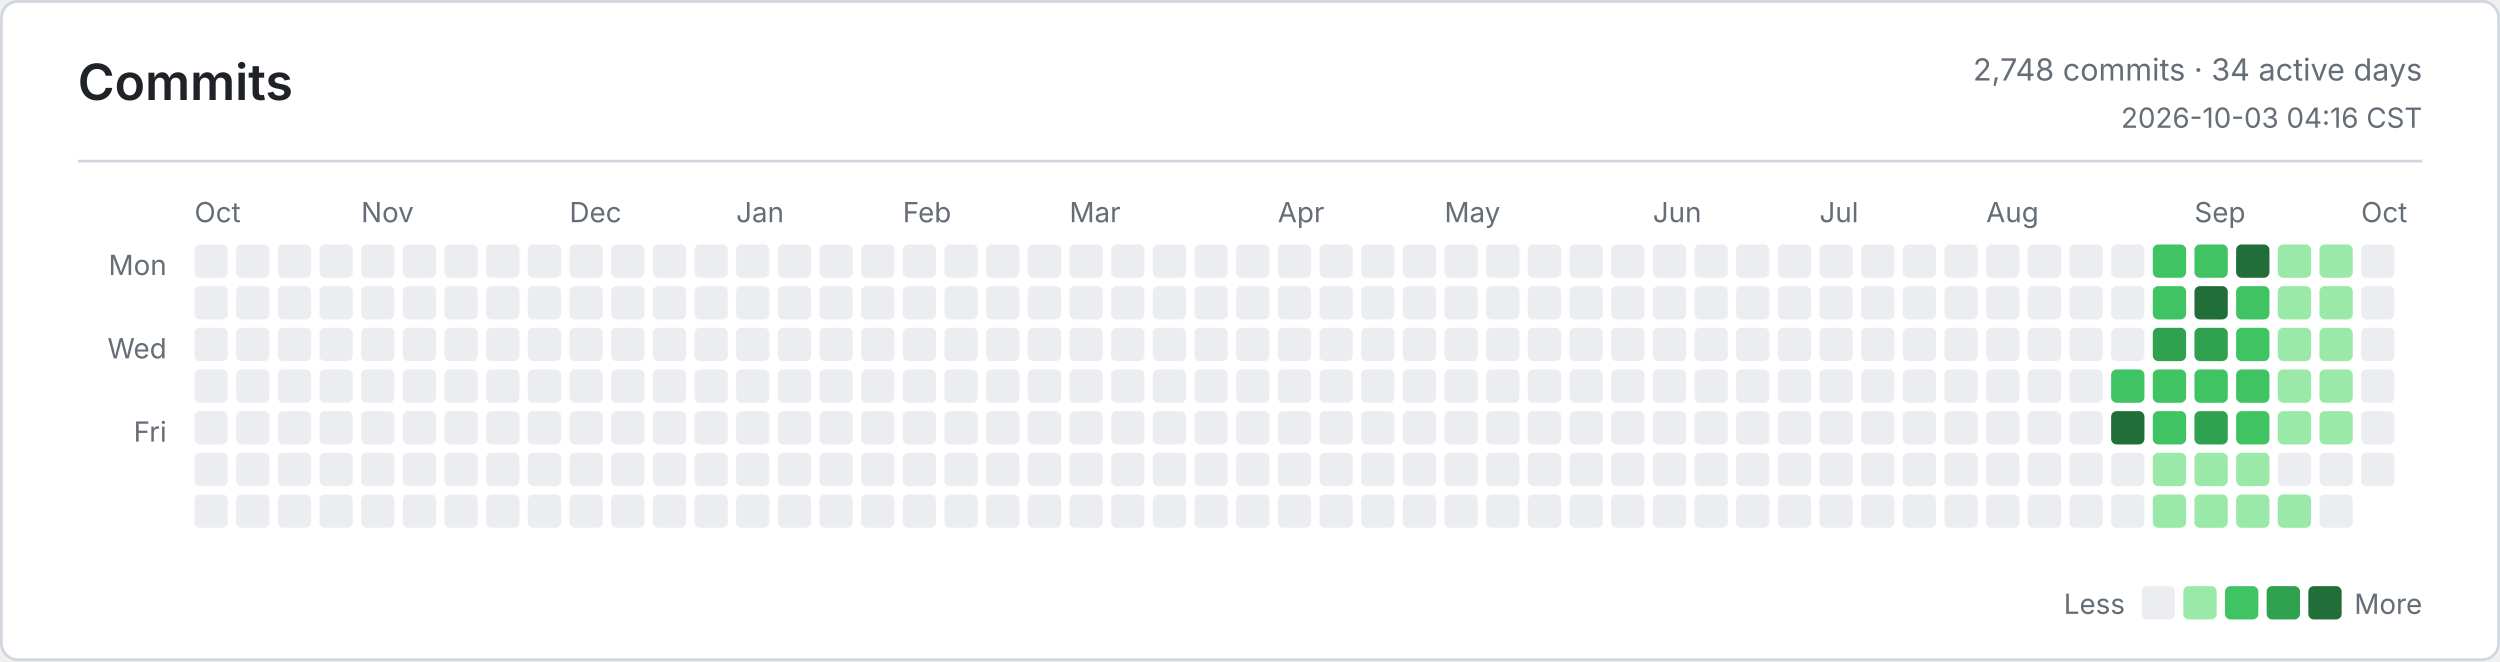
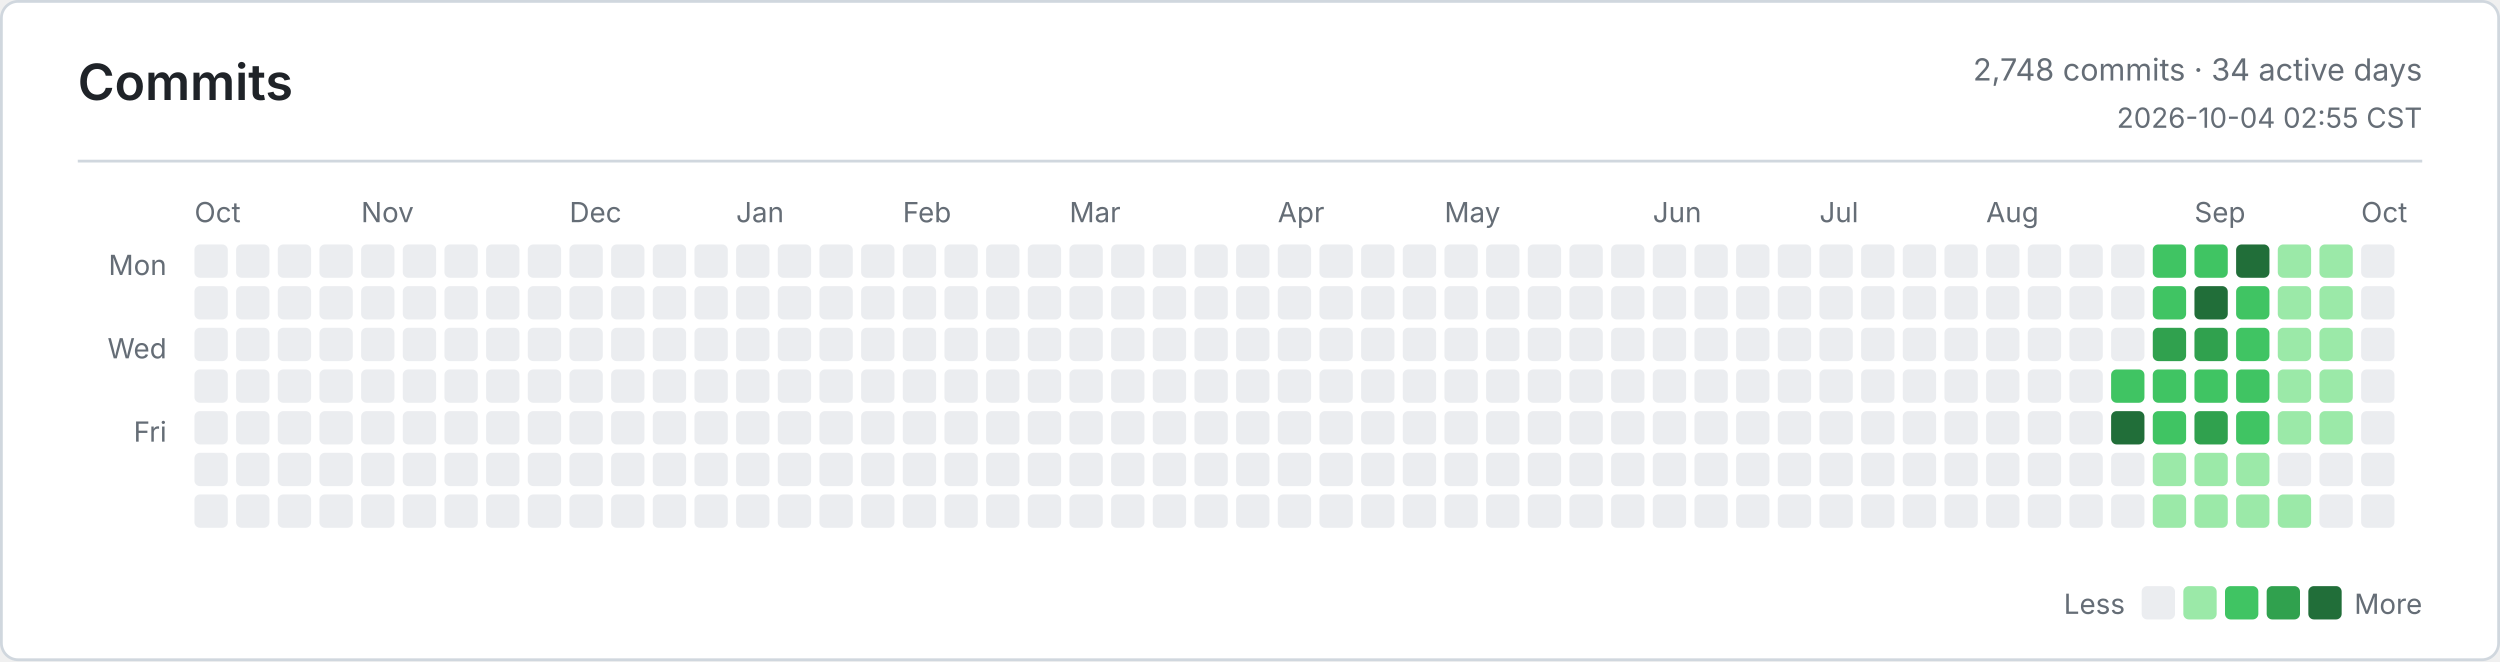
<svg xmlns="http://www.w3.org/2000/svg" width="900" height="238" viewBox="0 0 900 238" role="img" aria-label="Commits">
  <defs>
    <style>
      .bg { fill: #ffffff; }
      .border, .rule { stroke: #d0d7de; }
      .title, .ink, .num { fill: #1f2328; }
      .muted, .tiny { fill: #656d76; }
      .title { font: 600 18px -apple-system, BlinkMacSystemFont, Segoe UI, sans-serif; }
      .ink { font: 600 13px -apple-system, BlinkMacSystemFont, Segoe UI, sans-serif; }
      .num { font: 600 13px ui-monospace, SFMono-Regular, Consolas, monospace; }
      .muted { font: 400 11px -apple-system, BlinkMacSystemFont, Segoe UI, sans-serif; }
      .tiny { font: 400 10px -apple-system, BlinkMacSystemFont, Segoe UI, sans-serif; }
      .level-0 { fill: #ebedf0; }
      .level-1 { fill: #9be9a8; }
      .level-2 { fill: #40c463; }
      .level-3 { fill: #30a14e; }
      .level-4 { fill: #216e39; }
      @media (prefers-color-scheme: dark) {
        .bg { fill: #0d1117; }
        .border, .rule { stroke: #30363d; }
        .title, .ink, .num { fill: #e6edf3; }
        .muted, .tiny { fill: #8b949e; }
        .level-0 { fill: #161b22; }
        .level-1 { fill: #0e4429; }
        .level-2 { fill: #006d32; }
        .level-3 { fill: #26a641; }
        .level-4 { fill: #39d353; }
      }
    </style>
  </defs>
  <rect class="bg border" x="0.5" y="0.5" width="899" height="237" rx="6" fill="none" />
  <text class="title" x="28" y="36">Commits</text>
  <text class="muted" x="872" y="29" text-anchor="end">2,748 commits · 34 active days</text>
-   <text class="tiny" x="872" y="46" text-anchor="end">2026-10-03 04:16 CST</text>
+   <text class="tiny" x="872" y="46" text-anchor="end">2026-10-04 02:55 CST</text>
  <line class="rule" x1="28" y1="58" x2="872" y2="58" />
  <text class="tiny" x="60" y="99" text-anchor="end">Mon</text>
  <text class="tiny" x="60" y="129" text-anchor="end">Wed</text>
  <text class="tiny" x="60" y="159" text-anchor="end">Fri</text>
  <text class="tiny" x="70" y="80">Oct</text>
  <text class="tiny" x="130" y="80">Nov</text>
  <text class="tiny" x="205" y="80">Dec</text>
  <text class="tiny" x="265" y="80">Jan</text>
  <text class="tiny" x="325" y="80">Feb</text>
  <text class="tiny" x="385" y="80">Mar</text>
  <text class="tiny" x="460" y="80">Apr</text>
  <text class="tiny" x="520" y="80">May</text>
  <text class="tiny" x="595" y="80">Jun</text>
  <text class="tiny" x="655" y="80">Jul</text>
  <text class="tiny" x="715" y="80">Aug</text>
  <text class="tiny" x="790" y="80">Sep</text>
  <text class="tiny" x="850" y="80">Oct</text>
  <rect class="level-0" x="70" y="88" width="12" height="12" rx="2" />
  <rect class="level-0" x="70" y="103" width="12" height="12" rx="2" />
  <rect class="level-0" x="70" y="118" width="12" height="12" rx="2" />
  <rect class="level-0" x="70" y="133" width="12" height="12" rx="2" />
  <rect class="level-0" x="70" y="148" width="12" height="12" rx="2" />
  <rect class="level-0" x="70" y="163" width="12" height="12" rx="2" />
  <rect class="level-0" x="70" y="178" width="12" height="12" rx="2" />
  <rect class="level-0" x="85" y="88" width="12" height="12" rx="2" />
  <rect class="level-0" x="85" y="103" width="12" height="12" rx="2" />
  <rect class="level-0" x="85" y="118" width="12" height="12" rx="2" />
  <rect class="level-0" x="85" y="133" width="12" height="12" rx="2" />
  <rect class="level-0" x="85" y="148" width="12" height="12" rx="2" />
  <rect class="level-0" x="85" y="163" width="12" height="12" rx="2" />
  <rect class="level-0" x="85" y="178" width="12" height="12" rx="2" />
  <rect class="level-0" x="100" y="88" width="12" height="12" rx="2" />
  <rect class="level-0" x="100" y="103" width="12" height="12" rx="2" />
  <rect class="level-0" x="100" y="118" width="12" height="12" rx="2" />
  <rect class="level-0" x="100" y="133" width="12" height="12" rx="2" />
  <rect class="level-0" x="100" y="148" width="12" height="12" rx="2" />
  <rect class="level-0" x="100" y="163" width="12" height="12" rx="2" />
  <rect class="level-0" x="100" y="178" width="12" height="12" rx="2" />
  <rect class="level-0" x="115" y="88" width="12" height="12" rx="2" />
  <rect class="level-0" x="115" y="103" width="12" height="12" rx="2" />
  <rect class="level-0" x="115" y="118" width="12" height="12" rx="2" />
  <rect class="level-0" x="115" y="133" width="12" height="12" rx="2" />
  <rect class="level-0" x="115" y="148" width="12" height="12" rx="2" />
  <rect class="level-0" x="115" y="163" width="12" height="12" rx="2" />
  <rect class="level-0" x="115" y="178" width="12" height="12" rx="2" />
  <rect class="level-0" x="130" y="88" width="12" height="12" rx="2" />
  <rect class="level-0" x="130" y="103" width="12" height="12" rx="2" />
  <rect class="level-0" x="130" y="118" width="12" height="12" rx="2" />
  <rect class="level-0" x="130" y="133" width="12" height="12" rx="2" />
  <rect class="level-0" x="130" y="148" width="12" height="12" rx="2" />
  <rect class="level-0" x="130" y="163" width="12" height="12" rx="2" />
  <rect class="level-0" x="130" y="178" width="12" height="12" rx="2" />
  <rect class="level-0" x="145" y="88" width="12" height="12" rx="2" />
  <rect class="level-0" x="145" y="103" width="12" height="12" rx="2" />
  <rect class="level-0" x="145" y="118" width="12" height="12" rx="2" />
  <rect class="level-0" x="145" y="133" width="12" height="12" rx="2" />
  <rect class="level-0" x="145" y="148" width="12" height="12" rx="2" />
  <rect class="level-0" x="145" y="163" width="12" height="12" rx="2" />
  <rect class="level-0" x="145" y="178" width="12" height="12" rx="2" />
  <rect class="level-0" x="160" y="88" width="12" height="12" rx="2" />
  <rect class="level-0" x="160" y="103" width="12" height="12" rx="2" />
  <rect class="level-0" x="160" y="118" width="12" height="12" rx="2" />
  <rect class="level-0" x="160" y="133" width="12" height="12" rx="2" />
  <rect class="level-0" x="160" y="148" width="12" height="12" rx="2" />
  <rect class="level-0" x="160" y="163" width="12" height="12" rx="2" />
  <rect class="level-0" x="160" y="178" width="12" height="12" rx="2" />
  <rect class="level-0" x="175" y="88" width="12" height="12" rx="2" />
  <rect class="level-0" x="175" y="103" width="12" height="12" rx="2" />
  <rect class="level-0" x="175" y="118" width="12" height="12" rx="2" />
  <rect class="level-0" x="175" y="133" width="12" height="12" rx="2" />
  <rect class="level-0" x="175" y="148" width="12" height="12" rx="2" />
  <rect class="level-0" x="175" y="163" width="12" height="12" rx="2" />
  <rect class="level-0" x="175" y="178" width="12" height="12" rx="2" />
  <rect class="level-0" x="190" y="88" width="12" height="12" rx="2" />
  <rect class="level-0" x="190" y="103" width="12" height="12" rx="2" />
  <rect class="level-0" x="190" y="118" width="12" height="12" rx="2" />
  <rect class="level-0" x="190" y="133" width="12" height="12" rx="2" />
  <rect class="level-0" x="190" y="148" width="12" height="12" rx="2" />
  <rect class="level-0" x="190" y="163" width="12" height="12" rx="2" />
  <rect class="level-0" x="190" y="178" width="12" height="12" rx="2" />
  <rect class="level-0" x="205" y="88" width="12" height="12" rx="2" />
  <rect class="level-0" x="205" y="103" width="12" height="12" rx="2" />
  <rect class="level-0" x="205" y="118" width="12" height="12" rx="2" />
  <rect class="level-0" x="205" y="133" width="12" height="12" rx="2" />
  <rect class="level-0" x="205" y="148" width="12" height="12" rx="2" />
  <rect class="level-0" x="205" y="163" width="12" height="12" rx="2" />
  <rect class="level-0" x="205" y="178" width="12" height="12" rx="2" />
  <rect class="level-0" x="220" y="88" width="12" height="12" rx="2" />
  <rect class="level-0" x="220" y="103" width="12" height="12" rx="2" />
  <rect class="level-0" x="220" y="118" width="12" height="12" rx="2" />
  <rect class="level-0" x="220" y="133" width="12" height="12" rx="2" />
  <rect class="level-0" x="220" y="148" width="12" height="12" rx="2" />
  <rect class="level-0" x="220" y="163" width="12" height="12" rx="2" />
  <rect class="level-0" x="220" y="178" width="12" height="12" rx="2" />
  <rect class="level-0" x="235" y="88" width="12" height="12" rx="2" />
  <rect class="level-0" x="235" y="103" width="12" height="12" rx="2" />
  <rect class="level-0" x="235" y="118" width="12" height="12" rx="2" />
  <rect class="level-0" x="235" y="133" width="12" height="12" rx="2" />
  <rect class="level-0" x="235" y="148" width="12" height="12" rx="2" />
  <rect class="level-0" x="235" y="163" width="12" height="12" rx="2" />
  <rect class="level-0" x="235" y="178" width="12" height="12" rx="2" />
  <rect class="level-0" x="250" y="88" width="12" height="12" rx="2" />
  <rect class="level-0" x="250" y="103" width="12" height="12" rx="2" />
  <rect class="level-0" x="250" y="118" width="12" height="12" rx="2" />
  <rect class="level-0" x="250" y="133" width="12" height="12" rx="2" />
  <rect class="level-0" x="250" y="148" width="12" height="12" rx="2" />
  <rect class="level-0" x="250" y="163" width="12" height="12" rx="2" />
  <rect class="level-0" x="250" y="178" width="12" height="12" rx="2" />
  <rect class="level-0" x="265" y="88" width="12" height="12" rx="2" />
  <rect class="level-0" x="265" y="103" width="12" height="12" rx="2" />
  <rect class="level-0" x="265" y="118" width="12" height="12" rx="2" />
  <rect class="level-0" x="265" y="133" width="12" height="12" rx="2" />
  <rect class="level-0" x="265" y="148" width="12" height="12" rx="2" />
  <rect class="level-0" x="265" y="163" width="12" height="12" rx="2" />
  <rect class="level-0" x="265" y="178" width="12" height="12" rx="2" />
  <rect class="level-0" x="280" y="88" width="12" height="12" rx="2" />
  <rect class="level-0" x="280" y="103" width="12" height="12" rx="2" />
  <rect class="level-0" x="280" y="118" width="12" height="12" rx="2" />
  <rect class="level-0" x="280" y="133" width="12" height="12" rx="2" />
  <rect class="level-0" x="280" y="148" width="12" height="12" rx="2" />
  <rect class="level-0" x="280" y="163" width="12" height="12" rx="2" />
  <rect class="level-0" x="280" y="178" width="12" height="12" rx="2" />
  <rect class="level-0" x="295" y="88" width="12" height="12" rx="2" />
  <rect class="level-0" x="295" y="103" width="12" height="12" rx="2" />
  <rect class="level-0" x="295" y="118" width="12" height="12" rx="2" />
  <rect class="level-0" x="295" y="133" width="12" height="12" rx="2" />
  <rect class="level-0" x="295" y="148" width="12" height="12" rx="2" />
  <rect class="level-0" x="295" y="163" width="12" height="12" rx="2" />
  <rect class="level-0" x="295" y="178" width="12" height="12" rx="2" />
  <rect class="level-0" x="310" y="88" width="12" height="12" rx="2" />
  <rect class="level-0" x="310" y="103" width="12" height="12" rx="2" />
  <rect class="level-0" x="310" y="118" width="12" height="12" rx="2" />
  <rect class="level-0" x="310" y="133" width="12" height="12" rx="2" />
  <rect class="level-0" x="310" y="148" width="12" height="12" rx="2" />
  <rect class="level-0" x="310" y="163" width="12" height="12" rx="2" />
  <rect class="level-0" x="310" y="178" width="12" height="12" rx="2" />
  <rect class="level-0" x="325" y="88" width="12" height="12" rx="2" />
  <rect class="level-0" x="325" y="103" width="12" height="12" rx="2" />
  <rect class="level-0" x="325" y="118" width="12" height="12" rx="2" />
  <rect class="level-0" x="325" y="133" width="12" height="12" rx="2" />
  <rect class="level-0" x="325" y="148" width="12" height="12" rx="2" />
  <rect class="level-0" x="325" y="163" width="12" height="12" rx="2" />
  <rect class="level-0" x="325" y="178" width="12" height="12" rx="2" />
  <rect class="level-0" x="340" y="88" width="12" height="12" rx="2" />
  <rect class="level-0" x="340" y="103" width="12" height="12" rx="2" />
  <rect class="level-0" x="340" y="118" width="12" height="12" rx="2" />
  <rect class="level-0" x="340" y="133" width="12" height="12" rx="2" />
  <rect class="level-0" x="340" y="148" width="12" height="12" rx="2" />
  <rect class="level-0" x="340" y="163" width="12" height="12" rx="2" />
  <rect class="level-0" x="340" y="178" width="12" height="12" rx="2" />
  <rect class="level-0" x="355" y="88" width="12" height="12" rx="2" />
  <rect class="level-0" x="355" y="103" width="12" height="12" rx="2" />
  <rect class="level-0" x="355" y="118" width="12" height="12" rx="2" />
  <rect class="level-0" x="355" y="133" width="12" height="12" rx="2" />
  <rect class="level-0" x="355" y="148" width="12" height="12" rx="2" />
  <rect class="level-0" x="355" y="163" width="12" height="12" rx="2" />
  <rect class="level-0" x="355" y="178" width="12" height="12" rx="2" />
  <rect class="level-0" x="370" y="88" width="12" height="12" rx="2" />
  <rect class="level-0" x="370" y="103" width="12" height="12" rx="2" />
  <rect class="level-0" x="370" y="118" width="12" height="12" rx="2" />
  <rect class="level-0" x="370" y="133" width="12" height="12" rx="2" />
  <rect class="level-0" x="370" y="148" width="12" height="12" rx="2" />
  <rect class="level-0" x="370" y="163" width="12" height="12" rx="2" />
  <rect class="level-0" x="370" y="178" width="12" height="12" rx="2" />
  <rect class="level-0" x="385" y="88" width="12" height="12" rx="2" />
  <rect class="level-0" x="385" y="103" width="12" height="12" rx="2" />
  <rect class="level-0" x="385" y="118" width="12" height="12" rx="2" />
  <rect class="level-0" x="385" y="133" width="12" height="12" rx="2" />
  <rect class="level-0" x="385" y="148" width="12" height="12" rx="2" />
  <rect class="level-0" x="385" y="163" width="12" height="12" rx="2" />
  <rect class="level-0" x="385" y="178" width="12" height="12" rx="2" />
  <rect class="level-0" x="400" y="88" width="12" height="12" rx="2" />
  <rect class="level-0" x="400" y="103" width="12" height="12" rx="2" />
  <rect class="level-0" x="400" y="118" width="12" height="12" rx="2" />
  <rect class="level-0" x="400" y="133" width="12" height="12" rx="2" />
  <rect class="level-0" x="400" y="148" width="12" height="12" rx="2" />
  <rect class="level-0" x="400" y="163" width="12" height="12" rx="2" />
  <rect class="level-0" x="400" y="178" width="12" height="12" rx="2" />
  <rect class="level-0" x="415" y="88" width="12" height="12" rx="2" />
  <rect class="level-0" x="415" y="103" width="12" height="12" rx="2" />
  <rect class="level-0" x="415" y="118" width="12" height="12" rx="2" />
  <rect class="level-0" x="415" y="133" width="12" height="12" rx="2" />
  <rect class="level-0" x="415" y="148" width="12" height="12" rx="2" />
  <rect class="level-0" x="415" y="163" width="12" height="12" rx="2" />
  <rect class="level-0" x="415" y="178" width="12" height="12" rx="2" />
  <rect class="level-0" x="430" y="88" width="12" height="12" rx="2" />
  <rect class="level-0" x="430" y="103" width="12" height="12" rx="2" />
  <rect class="level-0" x="430" y="118" width="12" height="12" rx="2" />
  <rect class="level-0" x="430" y="133" width="12" height="12" rx="2" />
  <rect class="level-0" x="430" y="148" width="12" height="12" rx="2" />
  <rect class="level-0" x="430" y="163" width="12" height="12" rx="2" />
  <rect class="level-0" x="430" y="178" width="12" height="12" rx="2" />
  <rect class="level-0" x="445" y="88" width="12" height="12" rx="2" />
  <rect class="level-0" x="445" y="103" width="12" height="12" rx="2" />
  <rect class="level-0" x="445" y="118" width="12" height="12" rx="2" />
  <rect class="level-0" x="445" y="133" width="12" height="12" rx="2" />
  <rect class="level-0" x="445" y="148" width="12" height="12" rx="2" />
  <rect class="level-0" x="445" y="163" width="12" height="12" rx="2" />
  <rect class="level-0" x="445" y="178" width="12" height="12" rx="2" />
  <rect class="level-0" x="460" y="88" width="12" height="12" rx="2" />
  <rect class="level-0" x="460" y="103" width="12" height="12" rx="2" />
  <rect class="level-0" x="460" y="118" width="12" height="12" rx="2" />
  <rect class="level-0" x="460" y="133" width="12" height="12" rx="2" />
  <rect class="level-0" x="460" y="148" width="12" height="12" rx="2" />
  <rect class="level-0" x="460" y="163" width="12" height="12" rx="2" />
  <rect class="level-0" x="460" y="178" width="12" height="12" rx="2" />
  <rect class="level-0" x="475" y="88" width="12" height="12" rx="2" />
  <rect class="level-0" x="475" y="103" width="12" height="12" rx="2" />
  <rect class="level-0" x="475" y="118" width="12" height="12" rx="2" />
  <rect class="level-0" x="475" y="133" width="12" height="12" rx="2" />
  <rect class="level-0" x="475" y="148" width="12" height="12" rx="2" />
  <rect class="level-0" x="475" y="163" width="12" height="12" rx="2" />
  <rect class="level-0" x="475" y="178" width="12" height="12" rx="2" />
  <rect class="level-0" x="490" y="88" width="12" height="12" rx="2" />
  <rect class="level-0" x="490" y="103" width="12" height="12" rx="2" />
  <rect class="level-0" x="490" y="118" width="12" height="12" rx="2" />
  <rect class="level-0" x="490" y="133" width="12" height="12" rx="2" />
  <rect class="level-0" x="490" y="148" width="12" height="12" rx="2" />
  <rect class="level-0" x="490" y="163" width="12" height="12" rx="2" />
  <rect class="level-0" x="490" y="178" width="12" height="12" rx="2" />
  <rect class="level-0" x="505" y="88" width="12" height="12" rx="2" />
  <rect class="level-0" x="505" y="103" width="12" height="12" rx="2" />
  <rect class="level-0" x="505" y="118" width="12" height="12" rx="2" />
  <rect class="level-0" x="505" y="133" width="12" height="12" rx="2" />
  <rect class="level-0" x="505" y="148" width="12" height="12" rx="2" />
  <rect class="level-0" x="505" y="163" width="12" height="12" rx="2" />
  <rect class="level-0" x="505" y="178" width="12" height="12" rx="2" />
  <rect class="level-0" x="520" y="88" width="12" height="12" rx="2" />
  <rect class="level-0" x="520" y="103" width="12" height="12" rx="2" />
  <rect class="level-0" x="520" y="118" width="12" height="12" rx="2" />
  <rect class="level-0" x="520" y="133" width="12" height="12" rx="2" />
  <rect class="level-0" x="520" y="148" width="12" height="12" rx="2" />
  <rect class="level-0" x="520" y="163" width="12" height="12" rx="2" />
  <rect class="level-0" x="520" y="178" width="12" height="12" rx="2" />
  <rect class="level-0" x="535" y="88" width="12" height="12" rx="2" />
  <rect class="level-0" x="535" y="103" width="12" height="12" rx="2" />
  <rect class="level-0" x="535" y="118" width="12" height="12" rx="2" />
  <rect class="level-0" x="535" y="133" width="12" height="12" rx="2" />
  <rect class="level-0" x="535" y="148" width="12" height="12" rx="2" />
  <rect class="level-0" x="535" y="163" width="12" height="12" rx="2" />
  <rect class="level-0" x="535" y="178" width="12" height="12" rx="2" />
  <rect class="level-0" x="550" y="88" width="12" height="12" rx="2" />
  <rect class="level-0" x="550" y="103" width="12" height="12" rx="2" />
  <rect class="level-0" x="550" y="118" width="12" height="12" rx="2" />
  <rect class="level-0" x="550" y="133" width="12" height="12" rx="2" />
  <rect class="level-0" x="550" y="148" width="12" height="12" rx="2" />
  <rect class="level-0" x="550" y="163" width="12" height="12" rx="2" />
  <rect class="level-0" x="550" y="178" width="12" height="12" rx="2" />
  <rect class="level-0" x="565" y="88" width="12" height="12" rx="2" />
  <rect class="level-0" x="565" y="103" width="12" height="12" rx="2" />
  <rect class="level-0" x="565" y="118" width="12" height="12" rx="2" />
  <rect class="level-0" x="565" y="133" width="12" height="12" rx="2" />
  <rect class="level-0" x="565" y="148" width="12" height="12" rx="2" />
  <rect class="level-0" x="565" y="163" width="12" height="12" rx="2" />
  <rect class="level-0" x="565" y="178" width="12" height="12" rx="2" />
  <rect class="level-0" x="580" y="88" width="12" height="12" rx="2" />
  <rect class="level-0" x="580" y="103" width="12" height="12" rx="2" />
  <rect class="level-0" x="580" y="118" width="12" height="12" rx="2" />
  <rect class="level-0" x="580" y="133" width="12" height="12" rx="2" />
  <rect class="level-0" x="580" y="148" width="12" height="12" rx="2" />
  <rect class="level-0" x="580" y="163" width="12" height="12" rx="2" />
  <rect class="level-0" x="580" y="178" width="12" height="12" rx="2" />
  <rect class="level-0" x="595" y="88" width="12" height="12" rx="2" />
  <rect class="level-0" x="595" y="103" width="12" height="12" rx="2" />
  <rect class="level-0" x="595" y="118" width="12" height="12" rx="2" />
  <rect class="level-0" x="595" y="133" width="12" height="12" rx="2" />
  <rect class="level-0" x="595" y="148" width="12" height="12" rx="2" />
  <rect class="level-0" x="595" y="163" width="12" height="12" rx="2" />
  <rect class="level-0" x="595" y="178" width="12" height="12" rx="2" />
  <rect class="level-0" x="610" y="88" width="12" height="12" rx="2" />
  <rect class="level-0" x="610" y="103" width="12" height="12" rx="2" />
  <rect class="level-0" x="610" y="118" width="12" height="12" rx="2" />
  <rect class="level-0" x="610" y="133" width="12" height="12" rx="2" />
  <rect class="level-0" x="610" y="148" width="12" height="12" rx="2" />
  <rect class="level-0" x="610" y="163" width="12" height="12" rx="2" />
  <rect class="level-0" x="610" y="178" width="12" height="12" rx="2" />
  <rect class="level-0" x="625" y="88" width="12" height="12" rx="2" />
  <rect class="level-0" x="625" y="103" width="12" height="12" rx="2" />
  <rect class="level-0" x="625" y="118" width="12" height="12" rx="2" />
  <rect class="level-0" x="625" y="133" width="12" height="12" rx="2" />
  <rect class="level-0" x="625" y="148" width="12" height="12" rx="2" />
  <rect class="level-0" x="625" y="163" width="12" height="12" rx="2" />
  <rect class="level-0" x="625" y="178" width="12" height="12" rx="2" />
  <rect class="level-0" x="640" y="88" width="12" height="12" rx="2" />
  <rect class="level-0" x="640" y="103" width="12" height="12" rx="2" />
  <rect class="level-0" x="640" y="118" width="12" height="12" rx="2" />
  <rect class="level-0" x="640" y="133" width="12" height="12" rx="2" />
  <rect class="level-0" x="640" y="148" width="12" height="12" rx="2" />
  <rect class="level-0" x="640" y="163" width="12" height="12" rx="2" />
  <rect class="level-0" x="640" y="178" width="12" height="12" rx="2" />
  <rect class="level-0" x="655" y="88" width="12" height="12" rx="2" />
  <rect class="level-0" x="655" y="103" width="12" height="12" rx="2" />
  <rect class="level-0" x="655" y="118" width="12" height="12" rx="2" />
  <rect class="level-0" x="655" y="133" width="12" height="12" rx="2" />
  <rect class="level-0" x="655" y="148" width="12" height="12" rx="2" />
  <rect class="level-0" x="655" y="163" width="12" height="12" rx="2" />
  <rect class="level-0" x="655" y="178" width="12" height="12" rx="2" />
  <rect class="level-0" x="670" y="88" width="12" height="12" rx="2" />
  <rect class="level-0" x="670" y="103" width="12" height="12" rx="2" />
  <rect class="level-0" x="670" y="118" width="12" height="12" rx="2" />
  <rect class="level-0" x="670" y="133" width="12" height="12" rx="2" />
  <rect class="level-0" x="670" y="148" width="12" height="12" rx="2" />
  <rect class="level-0" x="670" y="163" width="12" height="12" rx="2" />
  <rect class="level-0" x="670" y="178" width="12" height="12" rx="2" />
  <rect class="level-0" x="685" y="88" width="12" height="12" rx="2" />
  <rect class="level-0" x="685" y="103" width="12" height="12" rx="2" />
  <rect class="level-0" x="685" y="118" width="12" height="12" rx="2" />
  <rect class="level-0" x="685" y="133" width="12" height="12" rx="2" />
  <rect class="level-0" x="685" y="148" width="12" height="12" rx="2" />
  <rect class="level-0" x="685" y="163" width="12" height="12" rx="2" />
  <rect class="level-0" x="685" y="178" width="12" height="12" rx="2" />
  <rect class="level-0" x="700" y="88" width="12" height="12" rx="2" />
  <rect class="level-0" x="700" y="103" width="12" height="12" rx="2" />
  <rect class="level-0" x="700" y="118" width="12" height="12" rx="2" />
  <rect class="level-0" x="700" y="133" width="12" height="12" rx="2" />
  <rect class="level-0" x="700" y="148" width="12" height="12" rx="2" />
  <rect class="level-0" x="700" y="163" width="12" height="12" rx="2" />
  <rect class="level-0" x="700" y="178" width="12" height="12" rx="2" />
  <rect class="level-0" x="715" y="88" width="12" height="12" rx="2" />
  <rect class="level-0" x="715" y="103" width="12" height="12" rx="2" />
  <rect class="level-0" x="715" y="118" width="12" height="12" rx="2" />
  <rect class="level-0" x="715" y="133" width="12" height="12" rx="2" />
  <rect class="level-0" x="715" y="148" width="12" height="12" rx="2" />
  <rect class="level-0" x="715" y="163" width="12" height="12" rx="2" />
  <rect class="level-0" x="715" y="178" width="12" height="12" rx="2" />
  <rect class="level-0" x="730" y="88" width="12" height="12" rx="2" />
  <rect class="level-0" x="730" y="103" width="12" height="12" rx="2" />
  <rect class="level-0" x="730" y="118" width="12" height="12" rx="2" />
  <rect class="level-0" x="730" y="133" width="12" height="12" rx="2" />
  <rect class="level-0" x="730" y="148" width="12" height="12" rx="2" />
  <rect class="level-0" x="730" y="163" width="12" height="12" rx="2" />
  <rect class="level-0" x="730" y="178" width="12" height="12" rx="2" />
  <rect class="level-0" x="745" y="88" width="12" height="12" rx="2" />
  <rect class="level-0" x="745" y="103" width="12" height="12" rx="2" />
  <rect class="level-0" x="745" y="118" width="12" height="12" rx="2" />
  <rect class="level-0" x="745" y="133" width="12" height="12" rx="2" />
  <rect class="level-0" x="745" y="148" width="12" height="12" rx="2" />
  <rect class="level-0" x="745" y="163" width="12" height="12" rx="2" />
  <rect class="level-0" x="745" y="178" width="12" height="12" rx="2" />
  <rect class="level-0" x="760" y="88" width="12" height="12" rx="2" />
  <rect class="level-0" x="760" y="103" width="12" height="12" rx="2" />
  <rect class="level-0" x="760" y="118" width="12" height="12" rx="2" />
  <rect class="level-2" x="760" y="133" width="12" height="12" rx="2" />
  <rect class="level-4" x="760" y="148" width="12" height="12" rx="2" />
  <rect class="level-0" x="760" y="163" width="12" height="12" rx="2" />
  <rect class="level-0" x="760" y="178" width="12" height="12" rx="2" />
  <rect class="level-2" x="775" y="88" width="12" height="12" rx="2" />
  <rect class="level-2" x="775" y="103" width="12" height="12" rx="2" />
  <rect class="level-3" x="775" y="118" width="12" height="12" rx="2" />
  <rect class="level-2" x="775" y="133" width="12" height="12" rx="2" />
  <rect class="level-2" x="775" y="148" width="12" height="12" rx="2" />
  <rect class="level-1" x="775" y="163" width="12" height="12" rx="2" />
  <rect class="level-1" x="775" y="178" width="12" height="12" rx="2" />
  <rect class="level-2" x="790" y="88" width="12" height="12" rx="2" />
  <rect class="level-4" x="790" y="103" width="12" height="12" rx="2" />
  <rect class="level-3" x="790" y="118" width="12" height="12" rx="2" />
  <rect class="level-2" x="790" y="133" width="12" height="12" rx="2" />
  <rect class="level-3" x="790" y="148" width="12" height="12" rx="2" />
  <rect class="level-1" x="790" y="163" width="12" height="12" rx="2" />
  <rect class="level-1" x="790" y="178" width="12" height="12" rx="2" />
  <rect class="level-4" x="805" y="88" width="12" height="12" rx="2" />
  <rect class="level-2" x="805" y="103" width="12" height="12" rx="2" />
  <rect class="level-2" x="805" y="118" width="12" height="12" rx="2" />
  <rect class="level-2" x="805" y="133" width="12" height="12" rx="2" />
  <rect class="level-2" x="805" y="148" width="12" height="12" rx="2" />
  <rect class="level-1" x="805" y="163" width="12" height="12" rx="2" />
  <rect class="level-1" x="805" y="178" width="12" height="12" rx="2" />
  <rect class="level-1" x="820" y="88" width="12" height="12" rx="2" />
  <rect class="level-1" x="820" y="103" width="12" height="12" rx="2" />
  <rect class="level-1" x="820" y="118" width="12" height="12" rx="2" />
  <rect class="level-1" x="820" y="133" width="12" height="12" rx="2" />
  <rect class="level-1" x="820" y="148" width="12" height="12" rx="2" />
  <rect class="level-0" x="820" y="163" width="12" height="12" rx="2" />
  <rect class="level-1" x="820" y="178" width="12" height="12" rx="2" />
  <rect class="level-1" x="835" y="88" width="12" height="12" rx="2" />
  <rect class="level-1" x="835" y="103" width="12" height="12" rx="2" />
  <rect class="level-1" x="835" y="118" width="12" height="12" rx="2" />
  <rect class="level-1" x="835" y="133" width="12" height="12" rx="2" />
  <rect class="level-1" x="835" y="148" width="12" height="12" rx="2" />
  <rect class="level-0" x="835" y="163" width="12" height="12" rx="2" />
  <rect class="level-0" x="835" y="178" width="12" height="12" rx="2" />
  <rect class="level-0" x="850" y="88" width="12" height="12" rx="2" />
  <rect class="level-0" x="850" y="103" width="12" height="12" rx="2" />
  <rect class="level-0" x="850" y="118" width="12" height="12" rx="2" />
  <rect class="level-0" x="850" y="133" width="12" height="12" rx="2" />
  <rect class="level-0" x="850" y="148" width="12" height="12" rx="2" />
  <rect class="level-0" x="850" y="163" width="12" height="12" rx="2" />
+   <rect class="level-0" x="850" y="178" width="12" height="12" rx="2" />
  <text class="tiny" x="765" y="221" text-anchor="end">Less</text>
  <rect class="level-0" x="771" y="211" width="12" height="12" rx="2" />
  <rect class="level-1" x="786" y="211" width="12" height="12" rx="2" />
  <rect class="level-2" x="801" y="211" width="12" height="12" rx="2" />
  <rect class="level-3" x="816" y="211" width="12" height="12" rx="2" />
  <rect class="level-4" x="831" y="211" width="12" height="12" rx="2" />
  <text class="tiny" x="872" y="221" text-anchor="end">More</text>
</svg>
